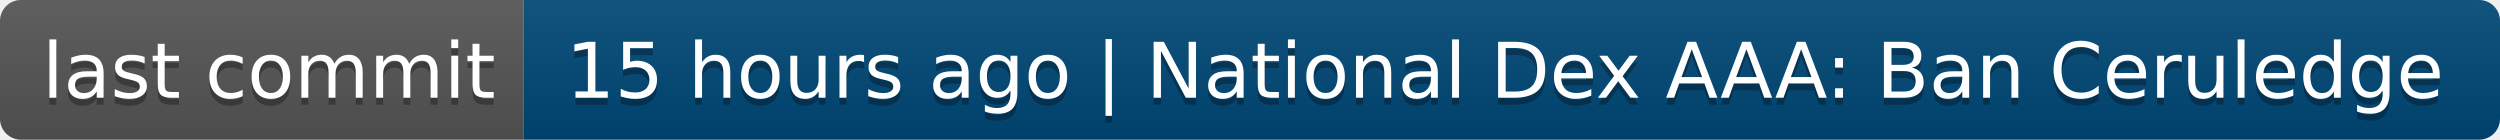
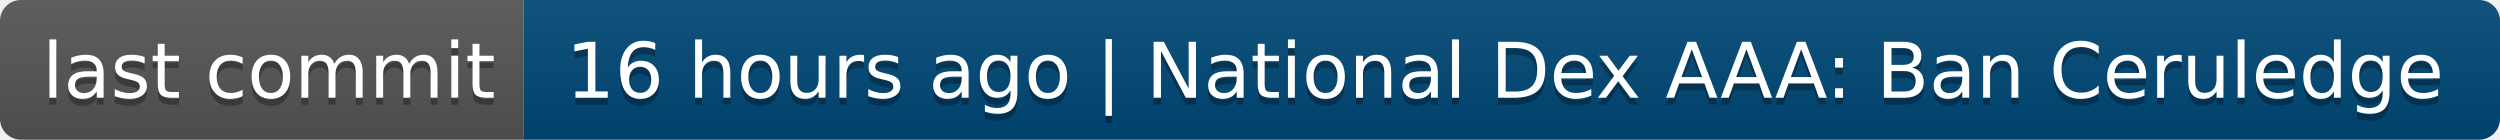
- <svg xmlns="http://www.w3.org/2000/svg" width="358" height="20" role="img" aria-label="last commit: 15 hours ago | National Dex AAA: Ban Ceruledge">
+ <svg xmlns="http://www.w3.org/2000/svg" width="358" height="20" role="img" aria-label="last commit: 16 hours ago | National Dex AAA: Ban Ceruledge">
  <linearGradient id="s" x2="0" y2="100%">
    <stop offset="0" stop-color="#bbb" stop-opacity=".1" />
    <stop offset="1" stop-opacity=".1" />
  </linearGradient>
  <clipPath id="r">
    <rect width="358" height="20" rx="3" fill="#fff" />
  </clipPath>
  <g clip-path="url(#r)">
    <rect width="75" height="20" fill="#555" />
    <rect x="75" width="283" height="20" fill="#004878" />
    <rect width="358" height="20" fill="url(#s)" />
  </g>
  <g fill="#fff" text-anchor="middle" font-family="Verdana,Geneva,DejaVu Sans,sans-serif" text-rendering="geometricPrecision" font-size="110">
    <text aria-hidden="true" x="385" y="150" fill="#010101" fill-opacity=".3" transform="scale(.1)" textLength="650">last commit</text>
    <text x="385" y="140" transform="scale(.1)" fill="#fff" textLength="650">last commit</text>
-     <text aria-hidden="true" x="2155" y="150" fill="#010101" fill-opacity=".3" transform="scale(.1)" textLength="2730">15 hours ago | National Dex AAA: Ban Ceruledge</text>
-     <text x="2155" y="140" transform="scale(.1)" fill="#fff" textLength="2730">15 hours ago | National Dex AAA: Ban Ceruledge</text>
+     <text aria-hidden="true" x="2155" y="150" fill="#010101" fill-opacity=".3" transform="scale(.1)" textLength="2730">16 hours ago | National Dex AAA: Ban Ceruledge</text>
+     <text x="2155" y="140" transform="scale(.1)" fill="#fff" textLength="2730">16 hours ago | National Dex AAA: Ban Ceruledge</text>
  </g>
</svg>
